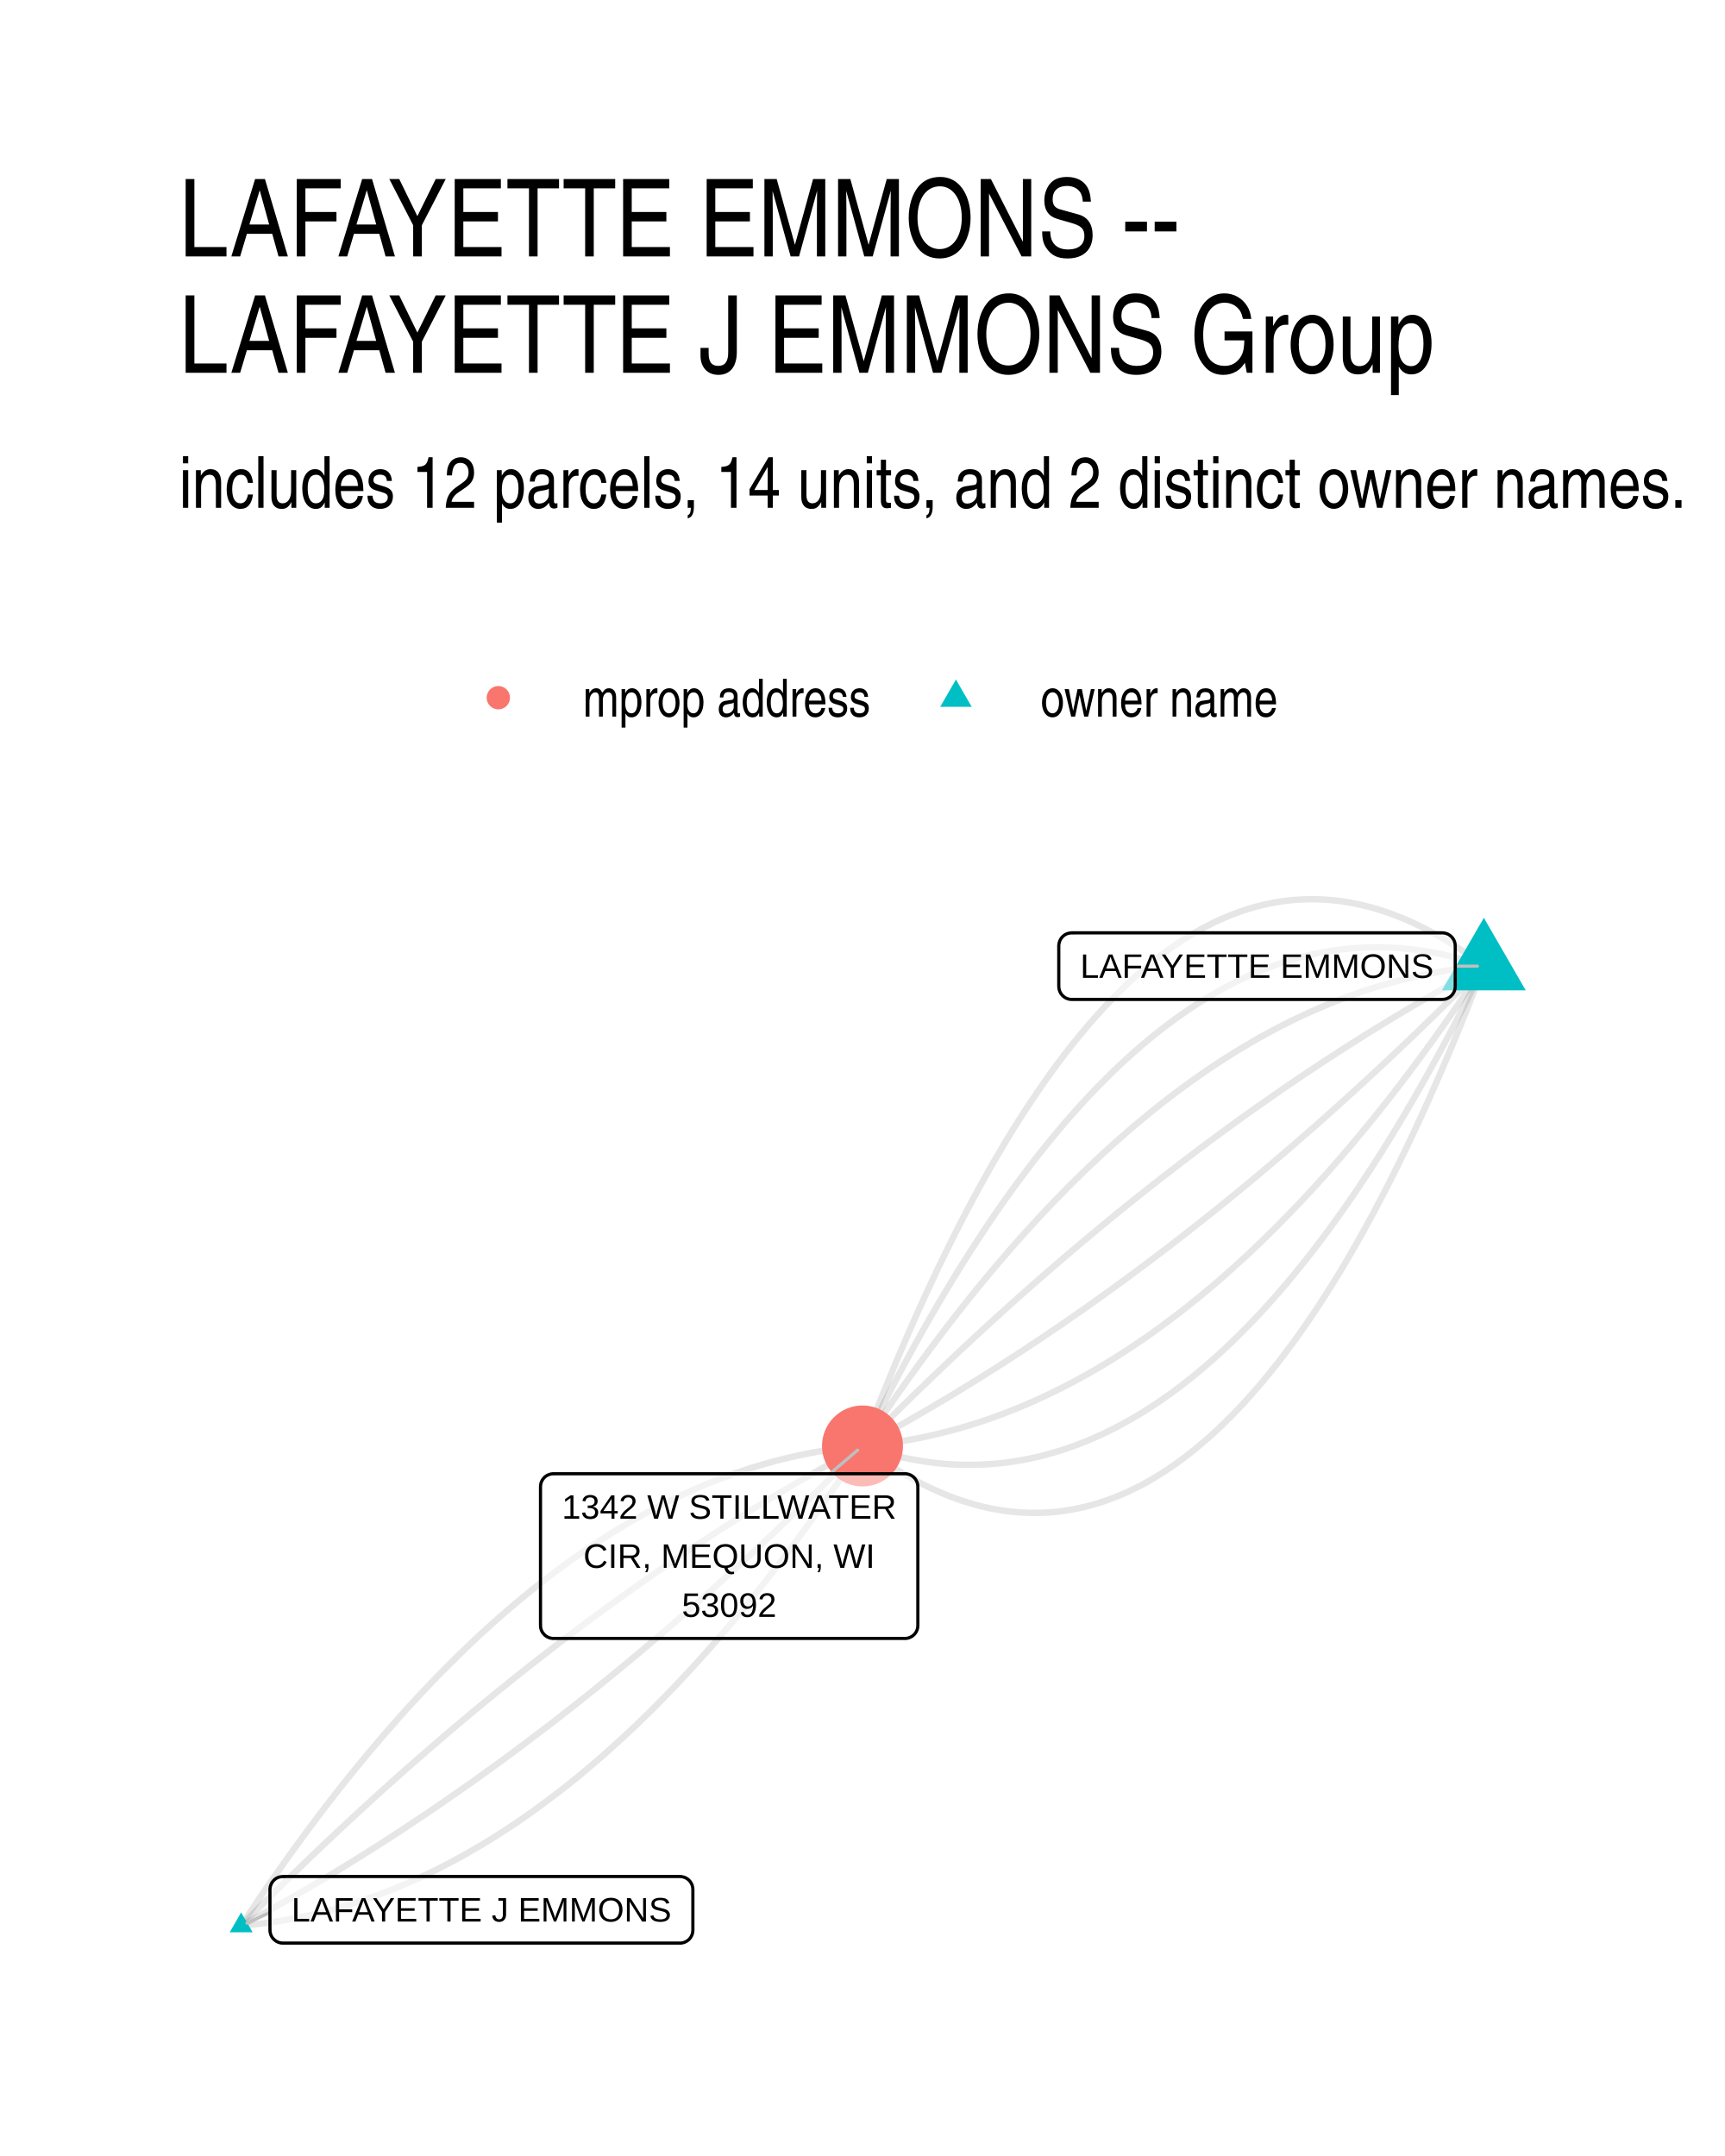
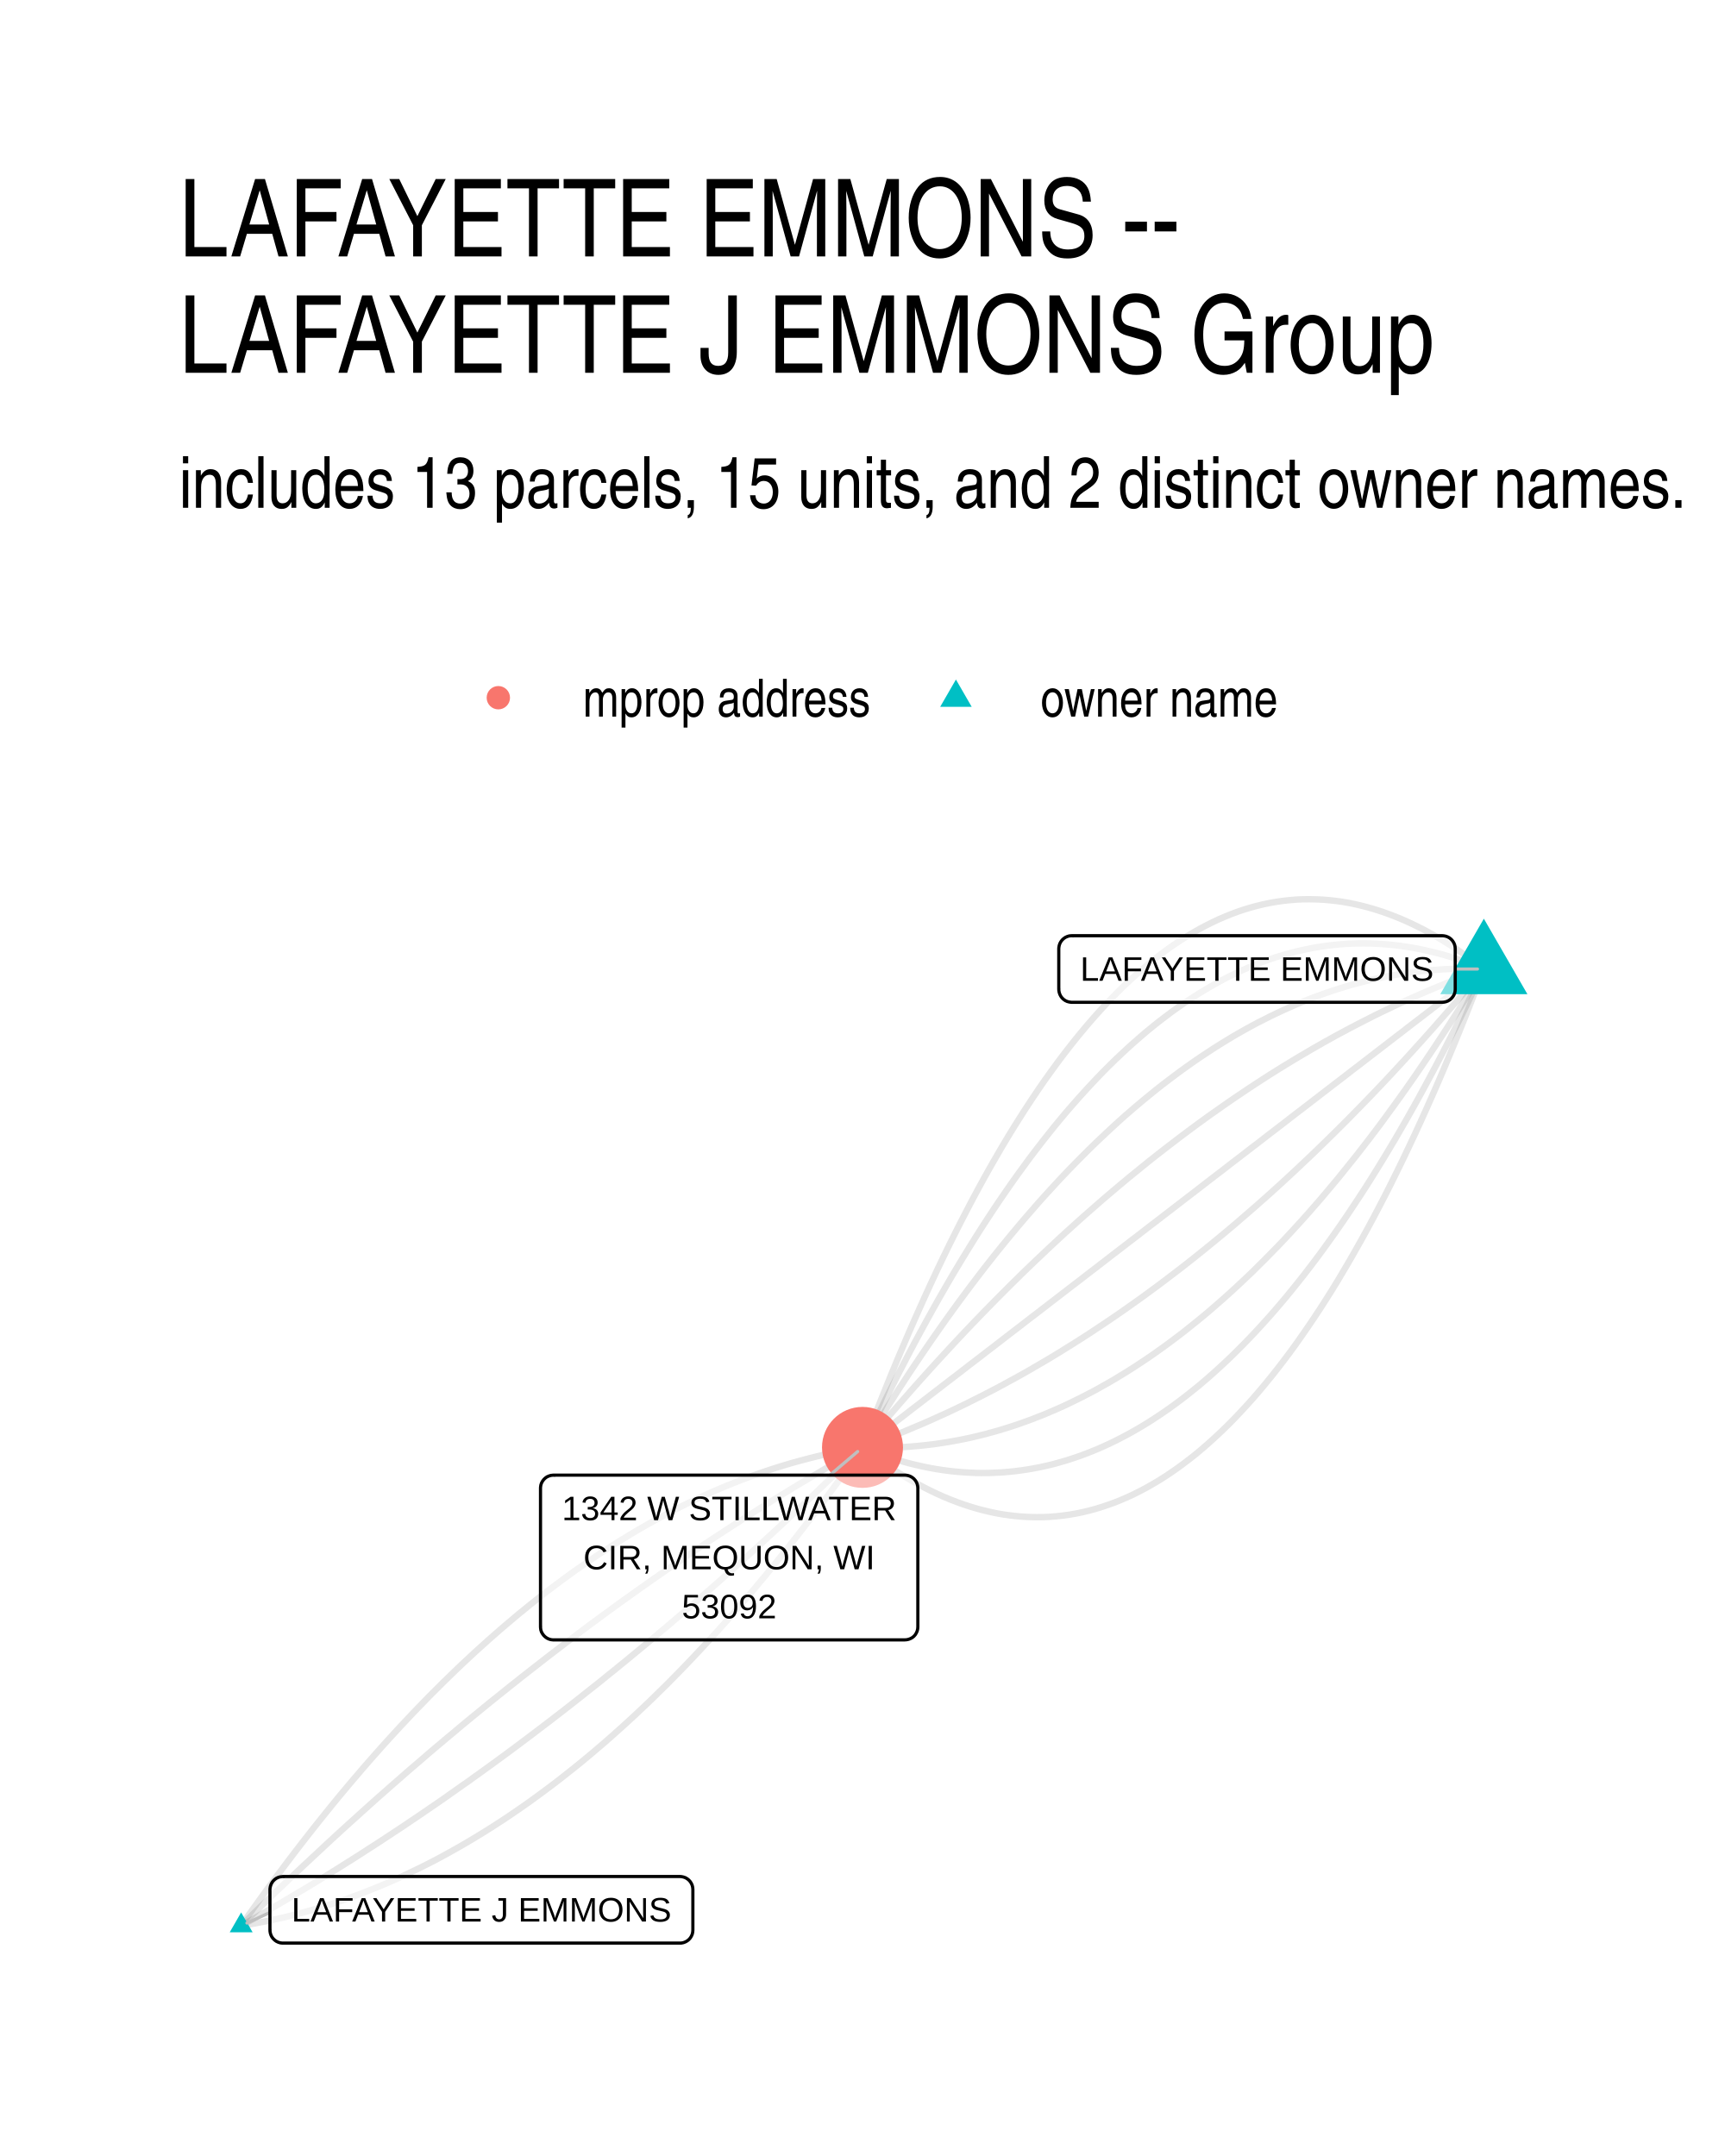
<svg xmlns="http://www.w3.org/2000/svg" width="384" height="480" viewBox="0 0 288 360">
  <g class="svglite">
    <defs>
      <style>.svglite line,.svglite polyline,.svglite polygon,.svglite path,.svglite circle{fill:none;stroke:#000000;stroke-linecap:round;stroke-linejoin:round;stroke-miterlimit:10.00}.svglite text{white-space:pre}.svglite g.glyphgroup path{fill:inherit;stroke:none}</style>
    </defs>
    <rect width="100%" height="100%" style="stroke-linecap:round;stroke-linejoin:round;stroke-miterlimit:10.00;stroke:none;fill:#FFFFFF" />
    <defs>
      <clipPath id="cpMC4wMHwyODguMDB8MC4wMHwzNjAuMDA=">
        <path d="M0 0h288v360H0z" />
      </clipPath>
    </defs>
    <g clip-path="url(#cpMC4wMHwyODguMDB8MC4wMHwzNjAuMDA=)">
      <path d="M0 0h288v360H0z" style="stroke-width:1.07;stroke:none;fill:#FFFFFF" />
    </g>
    <defs>
      <clipPath id="cpMjkuODl8MjU4LjExfDE0MS41OHwzMzAuMTE=">
        <path d="M29.89 141.58h228.22v188.53H29.89z" />
      </clipPath>
    </defs>
    <g clip-path="url(#cpMjkuODl8MjU4LjExfDE0MS41OHwzMzAuMTE=)">
-       <path d="m247.74 161.32-1.15-.85-1.14-.82-1.14-.79-1.13-.75-1.14-.72-1.13-.68-1.14-.65-1.12-.62-1.13-.58-1.13-.55-1.12-.52-1.12-.48-1.12-.44-1.12-.42-1.12-.38-1.11-.34-1.12-.31-1.11-.28-1.1-.24-1.11-.21-1.1-.18-1.11-.14-1.1-.1-1.1-.08-1.09-.04h-1.1l-1.09.03-1.09.06-1.09.09-1.09.13-1.08.17-1.08.2-1.09.23-1.08.27-1.07.3-1.08.33-1.07.37-1.07.4-1.07.44-1.07.47-1.06.5-1.07.54-1.06.57-1.06.6-1.06.64-1.05.68-1.06.7-1.05.75-1.05.77-1.04.81-1.05.84-1.04.88-1.05.91-1.04.95-1.03.98-1.04 1.01-1.04 1.05-1.03 1.08-1.03 1.11-1.03 1.15-1.02 1.18-1.03 1.22-1.02 1.25-1.02 1.28-1.02 1.32-1.02 1.36-1.01 1.38-1.01 1.42-1.01 1.46-1.01 1.49-1.01 1.52-1 1.55-1.01 1.59-1 1.63-1 1.66-.99 1.69-1 1.72-.99 1.76-.99 1.8-.99 1.82-.99 1.87-.99 1.89-.98 1.93-.98 1.97-.98 1.99-.98 2.03-.97 2.07-.98 2.1-.97 2.13-.97 2.17-.97 2.2-.96 2.24-.97 2.26-.96 2.31-.96 2.33-.96 2.38-.95 2.4-.96 2.44-.95 2.47m-103.74 80.1 1.09-.09 1.09-.11 1.09-.13 1.08-.14 1.09-.15 1.08-.17 1.09-.19 1.08-.19 1.08-.22 1.08-.22 1.08-.25 1.08-.25 1.08-.27 1.08-.29 1.08-.3 1.07-.31 1.08-.33 1.07-.35 1.08-.35 1.07-.38 1.07-.38 1.07-.4 1.07-.42 1.07-.43 1.07-.45 1.07-.46 1.07-.47 1.06-.49 1.07-.5 1.06-.52 1.07-.53 1.06-.55 1.06-.56 1.06-.58 1.06-.59 1.06-.61 1.06-.62 1.06-.63 1.06-.65 1.05-.66 1.06-.68 1.05-.69 1.06-.71 1.05-.72 1.05-.74 1.05-.75 1.05-.77 1.05-.78 1.05-.79 1.05-.81 1.05-.82 1.04-.84 1.05-.85 1.04-.87 1.05-.88 1.04-.9 1.04-.91 1.04-.93 1.04-.94 1.04-.95 1.04-.97 1.04-.98 1.04-1 1.03-1.01 1.04-1.03 1.03-1.04 1.04-1.06 1.03-1.07 1.03-1.09 1.03-1.1 1.03-1.11 1.03-1.13 1.03-1.14 1.03-1.16 1.02-1.18 1.03-1.18 1.03-1.21 1.02-1.21 1.02-1.23 1.03-1.25 1.02-1.26 1.02-1.27 1.02-1.29 1.02-1.31 1.02-1.31 1.02-1.34 1.01-1.34 1.02-1.37 1.01-1.37 1.02-1.39 1.01-1.41 1.01-1.42 1.02-1.43 1.01-1.45 1.01-1.47 1.01-1.48 1.01-1.49 1-1.51 1.01-1.52" style="stroke-width:1.07;stroke:#000000;stroke-opacity:0.10;stroke-linecap:butt" />
-       <path d="m40.26 321.54 1.06-.57 1.06-.58 1.07-.58 1.06-.58 1.06-.59 1.06-.6 1.06-.6 1.06-.61 1.06-.61 1.05-.61 1.06-.62 1.06-.63 1.06-.62 1.06-.64 1.06-.64 1.05-.64 1.06-.65 1.06-.66 1.05-.65 1.06-.67 1.06-.67 1.05-.67 1.06-.68 1.05-.68 1.06-.69 1.05-.69 1.06-.7 1.05-.7 1.05-.71 1.06-.71 1.05-.72 1.05-.72 1.05-.73 1.06-.73 1.05-.73 1.05-.75 1.05-.74 1.05-.75 1.05-.76 1.06-.76 1.05-.76 1.05-.77 1.05-.78 1.05-.78 1.04-.78 1.05-.79 1.05-.8 1.05-.8 1.05-.8 1.05-.81 1.04-.82 1.05-.81 1.05-.83 1.05-.83 1.04-.83 1.05-.84 1.04-.84 1.05-.85 1.04-.85 1.05-.86 1.04-.86 1.05-.87 1.04-.87 1.05-.88 1.04-.88 1.04-.89 1.05-.89 1.04-.89 1.04-.91 1.05-.9 1.04-.91 1.04-.92 1.04-.92 1.04-.92 1.04-.94 1.04-.93 1.04-.94 1.04-.95 1.04-.95 1.04-.95 1.04-.96 1.04-.96 1.04-.97 1.04-.98 1.04-.98 1.03-.98 1.04-.99 1.04-.99 1.04-1 1.03-1 1.04-1.01 1.04-1.01 1.03-1.02 1.04-1.02 1.03-1.03 1.04-1.03 1.03-1.04 1.04-1.04 1.03-1.05m103.74-80.12-1.12-.38-1.11-.35-1.12-.33-1.11-.31-1.11-.28-1.11-.26-1.11-.23-1.1-.21-1.11-.19-1.1-.16-1.1-.13-1.1-.11-1.1-.09-1.1-.07-1.1-.04-1.09-.01-1.1.01-1.09.03-1.09.06-1.09.08-1.09.11-1.09.13-1.08.15-1.08.18-1.09.2-1.08.23-1.08.25-1.08.28-1.07.3-1.08.32-1.07.35-1.08.37-1.07.4-1.07.42-1.07.45-1.07.47-1.06.49-1.07.52-1.06.54-1.06.57-1.06.59-1.06.62-1.06.64-1.05.66-1.06.69-1.05.71-1.05.74-1.05.76-1.05.78-1.05.81-1.05.84-1.04.85-1.05.89-1.04.9-1.04.93-1.04.96-1.04.98-1.03 1-1.04 1.03-1.03 1.05-1.04 1.07-1.03 1.1-1.03 1.13-1.03 1.15-1.02 1.17-1.03 1.2-1.02 1.22-1.03 1.25-1.02 1.27-1.02 1.29-1.01 1.32-1.02 1.34-1.02 1.37-1.01 1.39-1.02 1.42-1.01 1.43-1.01 1.47-1.01 1.49-1 1.51-1.01 1.54-1 1.56-1.01 1.58-1 1.61-1 1.64-1 1.65-1 1.69-.99 1.7-1 1.73-.99 1.76-.99 1.78-.99 1.8-.99 1.83-.99 1.85-.99 1.88-.98 1.9-.99 1.92-.98 1.95-.98 1.97-.98 2" style="stroke-width:1.07;stroke:#000000;stroke-opacity:0.10;stroke-linecap:butt" />
-       <path d="m247.74 161.32-1.09.1-1.09.11-1.09.12-1.08.14-1.09.16-1.08.17-1.09.18-1.08.2-1.08.21-1.08.23-1.08.24-1.08.26-1.08.27-1.08.29-1.08.3-1.07.31-1.08.33-1.07.34-1.08.36-1.07.37-1.07.39-1.07.4-1.07.42-1.07.43-1.07.45-1.07.46-1.07.47-1.06.49-1.07.5-1.06.52-1.07.54-1.06.54-1.06.56-1.06.58-1.06.59-1.06.61-1.06.62-1.06.63-1.06.65-1.05.67-1.06.67-1.05.7-1.06.7-1.05.73-1.05.73-1.05.75-1.05.77-1.05.78-1.05.79-1.05.81-1.05.83-1.04.84-1.05.85-1.04.87-1.05.88-1.04.9-1.04.91-1.04.92-1.04.94-1.04.96-1.04.97-1.04.98-1.04 1-1.03 1.01-1.04 1.03-1.03 1.04-1.03 1.06-1.04 1.07-1.03 1.08-1.03 1.1-1.03 1.12-1.03 1.13-1.03 1.14-1.03 1.16-1.02 1.17-1.03 1.19-1.02 1.2-1.03 1.22-1.02 1.23-1.03 1.25-1.02 1.26-1.02 1.27-1.02 1.29-1.02 1.31-1.02 1.31-1.01 1.34-1.02 1.35-1.02 1.36-1.01 1.37-1.02 1.4-1.01 1.4-1.01 1.42-1.02 1.44-1.01 1.45-1.01 1.46-1.01 1.48-1 1.49-1.01 1.51-1.01 1.52" style="stroke-width:1.07;stroke:#000000;stroke-opacity:0.10;stroke-linecap:butt" />
-       <path d="m247.74 161.32-1.06.57-1.06.58-1.07.58-1.06.59-1.06.59-1.06.59-1.06.61-1.06.6-1.06.61-1.05.62-1.06.62-1.06.62-1.06.63-1.06.64-1.06.64-1.05.64-1.06.65-1.06.65-1.05.66-1.06.67-1.06.67-1.05.67-1.06.68-1.05.68-1.06.69-1.05.69-1.05.7-1.06.7-1.05.71-1.06.71-1.05.72-1.05.72-1.05.73-1.06.73-1.05.74-1.05.74-1.05.74-1.05.75-1.05.76-1.05.76-1.06.77-1.05.77-1.05.77-1.04.78-1.05.79-1.05.79-1.05.79-1.05.8-1.05.81-1.05.81-1.04.81-1.05.82-1.05.82-1.04.83-1.05.83-1.05.84-1.04.85-1.05.84-1.04.86-1.05.86-1.04.86-1.05.87-1.04.87-1.05.87-1.04.89-1.04.88-1.05.9-1.04.89-1.04.9-1.04.91-1.05.91-1.04.92-1.04.92-1.04.92-1.04.93-1.04.94-1.04.94-1.04.94-1.04.95-1.04.96-1.04.96-1.04.96-1.04.97-1.04.98-1.04.98-1.03.98-1.04.99-1.04.99-1.03 1-1.04 1-1.04 1.01-1.03 1.01-1.04 1.02-1.04 1.03-1.03 1.02-1.04 1.04-1.03 1.03-1.04 1.04-1.03 1.05m103.74-80.12-1.04 1.05-1.03 1.04-1.04 1.04-1.03 1.03-1.04 1.03-1.03 1.02-1.04 1.02-1.03 1.01-1.04 1.01-1.04 1-1.03 1-1.04.99-1.04.99-1.04.99-1.03.98-1.04.97-1.04.97-1.04.96-1.04.96-1.04.96-1.04.95-1.04.94-1.04.94-1.04.94-1.04.93-1.04.93-1.04.92-1.04.91-1.05.91-1.04.91-1.04.9-1.04.9-1.05.89-1.04.89-1.04.88-1.05.88-1.04.87-1.05.87-1.04.86-1.05.86-1.04.85-1.05.85-1.04.84-1.05.84-1.05.83-1.04.83-1.05.82-1.05.82-1.05.82-1.04.81-1.05.8-1.05.8-1.05.8-1.05.79-1.05.78-1.05.78-1.05.78-1.05.77-1.05.76-1.05.76-1.05.76-1.05.75-1.05.75-1.05.74-1.05.73-1.06.74-1.05.72-1.05.73-1.06.71-1.05.71-1.05.71-1.06.7-1.05.7-1.06.7-1.05.68-1.06.69-1.05.67-1.06.68-1.05.67-1.06.66-1.05.66-1.06.65-1.06.65-1.06.65-1.05.64-1.06.63-1.06.63-1.06.63-1.06.62-1.06.61-1.06.61-1.05.61-1.06.6-1.06.59-1.07.6-1.06.58-1.06.58-1.06.58-1.06.57" style="stroke-width:1.07;stroke:#000000;stroke-opacity:0.10;stroke-linecap:butt" />
-       <path d="m247.74 161.32-1.01 1.52-1.01 1.51-1 1.49-1.01 1.48-1.01 1.47-1.02 1.45-1.01 1.43-1.01 1.42-1.01 1.41-1.02 1.39-1.01 1.38-1.02 1.36-1.02 1.35-1.01 1.33-1.02 1.32-1.02 1.3-1.02 1.29-1.02 1.28-1.03 1.26-1.02 1.24-1.02 1.23-1.03 1.22-1.02 1.2-1.03 1.19-1.02 1.17-1.03 1.16-1.03 1.14-1.03 1.13-1.03 1.12-1.03 1.1-1.03 1.08-1.04 1.08-1.03 1.05-1.03 1.04-1.04 1.03-1.04 1.02-1.03.99-1.04.99-1.04.97-1.04.95-1.04.94-1.04.93-1.04.91-1.05.9-1.04.88-1.04.86-1.05.86-1.05.84-1.04.82-1.05.81-1.05.79-1.05.78-1.05.77-1.05.75-1.05.74-1.05.72-1.06.71-1.05.69-1.06.68-1.05.66-1.06.65-1.06.64-1.06.62-1.06.6-1.06.59-1.06.58-1.06.56-1.06.55-1.07.53-1.06.52-1.07.5-1.06.49-1.07.48-1.07.46-1.07.44-1.07.43-1.07.42-1.07.4-1.07.39-1.07.37-1.08.36-1.07.34-1.08.33-1.07.32-1.08.3-1.08.28-1.08.27-1.08.26-1.08.24-1.08.23-1.08.21-1.09.2-1.08.19-1.08.16-1.09.16-1.09.14-1.08.12-1.09.12-1.09.09" style="stroke-width:1.07;stroke:#000000;stroke-opacity:0.10;stroke-linecap:butt" />
-       <path d="m247.74 161.32-.98 2-.98 1.97-.98 1.95-.99 1.93-.98 1.9-.99 1.87-.99 1.85-.99 1.83-.99 1.81-.99 1.78-.99 1.75-1 1.73-.99 1.71-1 1.68-1 1.66-1 1.63-1 1.61-1.01 1.59-1 1.56-1.01 1.53-1.01 1.52-1 1.48-1.01 1.47-1.02 1.44-1.01 1.41-1.01 1.4-1.02 1.36-1.02 1.35-1.01 1.31-1.02 1.3-1.03 1.27-1.02 1.24-1.02 1.23-1.03 1.19-1.03 1.18-1.02 1.14-1.03 1.13-1.03 1.1-1.04 1.07-1.03 1.06-1.04 1.02-1.03 1.01-1.04.98-1.04.95-1.04.93-1.04.91-1.05.88-1.04.86-1.05.83-1.05.81-1.05.79-1.05.76-1.05.73-1.05.72-1.06.68-1.05.67-1.06.64-1.06.61-1.06.59-1.06.57-1.07.54-1.06.52-1.07.49-1.06.47-1.07.45-1.07.42-1.07.4-1.08.37-1.07.35-1.08.32-1.07.3-1.08.28-1.08.25-1.08.23-1.09.2-1.08.18-1.09.16-1.08.13-1.09.1-1.09.08-1.09.06-1.09.03-1.1.01-1.09-.01-1.1-.04-1.1-.06-1.1-.09-1.1-.11-1.1-.14-1.1-.16-1.11-.19-1.11-.21-1.1-.23-1.11-.26-1.11-.28-1.12-.3-1.11-.33-1.11-.36-1.12-.38" style="stroke-width:1.07;stroke:#000000;stroke-opacity:0.10;stroke-linecap:butt" />
-       <path d="m40.26 321.54 1.04-1.04 1.03-1.05 1.04-1.03 1.03-1.04 1.04-1.02 1.03-1.03 1.04-1.01 1.03-1.02 1.04-1 1.04-1.01 1.03-1 1.04-.99 1.04-.99 1.04-.98 1.03-.98 1.04-.97 1.04-.97 1.04-.97 1.04-.96 1.04-.95 1.04-.95 1.04-.95 1.04-.94 1.04-.93 1.04-.93 1.04-.93 1.04-.92 1.04-.91 1.05-.91 1.04-.91 1.04-.9 1.04-.9 1.05-.89 1.04-.89 1.04-.88 1.05-.87 1.04-.88 1.05-.86 1.04-.87 1.05-.85 1.04-.86 1.05-.84 1.04-.85 1.05-.84 1.05-.83 1.04-.83 1.05-.82 1.05-.82 1.05-.81 1.04-.81 1.05-.81 1.05-.8 1.05-.79 1.05-.79 1.05-.79 1.05-.78 1.05-.77 1.05-.77 1.05-.77 1.05-.76 1.05-.75 1.05-.75 1.05-.75 1.05-.74 1.06-.74 1.05-.73 1.05-.73 1.05-.72 1.06-.71 1.05-.72 1.05-.7 1.06-.71 1.05-.69 1.06-.7 1.05-.68 1.06-.69 1.05-.68 1.06-.67 1.05-.67 1.06-.66 1.06-.66 1.05-.65 1.06-.65 1.06-.65 1.05-.64 1.06-.63 1.06-.63 1.06-.63 1.06-.62 1.06-.61 1.06-.61 1.06-.61 1.06-.6 1.06-.59 1.06-.59 1.06-.59 1.06-.58 1.06-.58 1.06-.57" style="stroke-width:1.07;stroke:#000000;stroke-opacity:0.10;stroke-linecap:butt" />
-       <path d="m247.74 161.32-.95 2.47-.96 2.44-.95 2.41-.96 2.37-.96 2.34-.96 2.3-.97 2.27-.96 2.23-.97 2.2-.97 2.17-.97 2.13-.98 2.1-.97 2.07-.98 2.03-.98 2-.98 1.96-.99 1.93-.98 1.9-.99 1.86-.99 1.83-.99 1.79-.99 1.76-1 1.73-.99 1.69-1 1.66-1 1.62-1.01 1.59-1 1.56-1.01 1.52-1.01 1.49-1.01 1.45-1.01 1.42-1.02 1.39-1.01 1.35-1.02 1.32-1.02 1.28-1.02 1.25-1.03 1.22-1.03 1.18-1.02 1.15-1.03 1.12-1.04 1.08-1.03 1.04-1.04 1.02-1.03.98-1.04.94-1.05.91-1.04.88-1.05.84-1.04.81-1.05.78-1.06.74-1.05.71-1.06.67-1.05.64-1.06.61-1.06.57-1.07.53-1.06.51-1.07.47-1.07.43-1.07.41-1.07.36-1.08.34-1.08.3-1.08.26-1.08.24-1.08.19-1.08.17-1.09.13-1.09.1-1.09.06-1.09.03-1.1-.01-1.09-.04-1.1-.07-1.1-.11-1.11-.14-1.1-.18-1.11-.2-1.11-.25-1.11-.27-1.11-.32-1.11-.34-1.12-.38-1.12-.41-1.12-.45-1.12-.48-1.12-.51-1.13-.55-1.13-.59-1.13-.61-1.13-.65-1.13-.69-1.14-.72-1.13-.75-1.14-.78-1.15-.82-1.14-.86" style="stroke-width:1.07;stroke:#000000;stroke-opacity:0.10;stroke-linecap:butt" />
-       <path d="m40.26 321.54 1.01-1.52 1.01-1.51 1-1.49 1.01-1.48 1.01-1.46 1.02-1.45 1.01-1.44 1.01-1.42 1.01-1.4 1.02-1.39 1.01-1.38 1.02-1.36 1.02-1.35 1.01-1.33 1.02-1.32 1.02-1.3 1.02-1.29 1.02-1.28 1.03-1.26 1.02-1.24 1.02-1.23 1.03-1.22 1.02-1.2 1.03-1.19 1.03-1.17 1.02-1.16 1.03-1.15 1.03-1.12 1.03-1.12 1.03-1.1 1.03-1.08 1.04-1.08 1.03-1.05 1.04-1.04 1.03-1.03 1.04-1.01 1.03-1 1.04-.99 1.04-.97 1.04-.95 1.04-.94 1.04-.93 1.04-.91 1.05-.89 1.04-.88 1.04-.87 1.05-.85 1.05-.84 1.04-.83 1.05-.81 1.05-.79 1.05-.78 1.05-.77 1.05-.75 1.05-.73 1.06-.72 1.05-.71 1.05-.69 1.06-.68 1.06-.67 1.05-.65 1.06-.63 1.06-.62 1.06-.61 1.06-.59 1.06-.57 1.06-.56 1.07-.55 1.06-.53 1.06-.52 1.07-.51 1.07-.48 1.06-.48 1.07-.46 1.07-.44 1.07-.44 1.07-.41 1.07-.4 1.07-.39 1.08-.37 1.07-.36 1.07-.34 1.08-.33 1.08-.32 1.07-.3 1.08-.28 1.08-.27 1.08-.26 1.08-.24 1.08-.23 1.08-.21 1.09-.2 1.08-.18 1.08-.17 1.09-.16 1.09-.14 1.08-.12 1.09-.11 1.09-.1" style="stroke-width:1.07;stroke:#000000;stroke-opacity:0.10;stroke-linecap:butt" />
-       <path d="m247.74 153.25 6.99 12.11h-13.99zM40.26 319.33l1.92 3.32h-3.83z" style="stroke-width:0.71;stroke:none;fill:#00BFC4" />
-       <circle cx="144" cy="241.44" r="6.76" style="stroke-width:0.71;stroke:none;fill:#F8766D" />
-       <path d="M242.96 161.32h3.71M45.07 319.34l-3.84 1.76m97.33-75.02 4.63-3.95" style="stroke-width:0.53;stroke:#BFBFBF" />
-       <path d="M178.93 166.88h61.87-.09l.35-.02.34-.06.32-.13.3-.17.27-.22.23-.26.19-.3.14-.32.08-.33.03-.35h0v-6.8h0l-.03-.34-.08-.34-.14-.32-.19-.29-.23-.26-.27-.22-.3-.18-.32-.12-.34-.07-.26-.02h-61.87l.26.02-.34-.01-.35.04-.33.09-.32.15-.28.2-.25.24-.21.28-.16.31-.11.33-.06.34-.01.17v6.8l.01-.17v.34l.06.35.11.33.16.3.21.28.25.24.28.2.32.15.33.1.35.04z" style="stroke-width:0.53;fill:#FFFFFF;fill-opacity:0.50" />
-       <text x="209.86" y="163.28" lengthAdjust="spacingAndGlyphs" style="font-size:5.69px;font-family:&quot;Liberation Sans&quot;" text-anchor="middle" textLength="58.98">LAFAYETTE EMMONS</text>
-       <path d="M47.23 324.45h66.29-.09l.35-.01.34-.07.33-.13.3-.17.27-.22.23-.26.18-.29.14-.32.08-.34.03-.35h0v-6.8h0l-.03-.34-.08-.34-.14-.32-.18-.29-.23-.26-.27-.22-.3-.18-.33-.12-.34-.07-.26-.02H47.23l.26.02-.34-.01-.35.04-.33.09-.32.15-.28.2-.25.24-.21.28-.16.31-.11.33-.06.34-.01.17v6.8l.01-.17v.35l.06.34.11.33.16.31.21.27.25.24.28.2.32.15.33.1.35.04z" style="stroke-width:0.53;fill:#FFFFFF;fill-opacity:0.50" />
+       <path d="m247.74 161.8-1.15-.88-1.14-.84-1.14-.81-1.14-.78-1.14-.74-1.13-.7-1.14-.68-1.13-.63-1.13-.61-1.12-.56-1.13-.54-1.12-.5-1.12-.46-1.12-.43-1.12-.4-1.11-.36-1.12-.33-1.11-.29-1.11-.26-1.1-.23-1.11-.19-1.1-.15-1.1-.12-1.1-.09-1.1-.05-1.1-.02-1.09.01-1.09.05-1.09.09-1.09.12-1.08.15-1.09.19-1.08.22-1.08.26-1.08.29-1.07.32-1.08.36-1.07.4-1.07.43-1.07.46-1.06.5-1.06.53-1.07.57-1.06.6-1.05.63-1.06.67-1.05.7-1.06.74-1.05.78-1.04.8-1.05.84-1.04.88-1.04.91-1.04.94-1.04.98-1.04 1.02-1.03 1.04-1.03 1.08-1.03 1.12-1.03 1.15-1.03 1.19-1.02 1.22-1.02 1.25-1.02 1.29-1.02 1.32-1.02 1.36-1.01 1.39-1.02 1.43-1.01 1.46-1 1.49-1.01 1.53-1 1.56-1.01 1.6-1 1.63-1 1.67-.99 1.7-1 1.74-.99 1.76-.99 1.81-.99 1.84-.98 1.87-.99 1.91-.98 1.94-.98 1.97-.98 2.01-.98 2.05-.97 2.08-.97 2.11-.97 2.15-.97 2.18-.97 2.22-.96 2.25-.97 2.29-.96 2.32-.95 2.35-.96 2.39-.96 2.42-.95 2.46-.95 2.49M40.26 321.54l1.09-.17 1.08-.19 1.08-.2 1.08-.21 1.09-.23 1.08-.24 1.08-.25 1.08-.27 1.07-.28 1.08-.29 1.08-.3 1.07-.32 1.08-.33 1.07-.34 1.08-.35 1.07-.37 1.07-.38 1.08-.4 1.07-.41 1.07-.42 1.07-.43 1.06-.44 1.07-.46 1.07-.47 1.07-.49 1.06-.5 1.07-.51 1.06-.52 1.06-.53 1.07-.55 1.06-.56 1.06-.58 1.06-.59 1.06-.6 1.06-.61 1.06-.63 1.06-.64 1.05-.65 1.06-.66 1.05-.68 1.06-.69 1.05-.7 1.05-.72 1.06-.73 1.05-.74 1.05-.76 1.05-.77 1.05-.78 1.05-.79 1.05-.81 1.04-.82 1.05-.83 1.04-.84 1.05-.86 1.04-.87 1.05-.89 1.04-.89 1.04-.91 1.04-.93 1.04-.93 1.04-.95 1.04-.96 1.04-.98 1.04-.98 1.03-1 1.04-1.02 1.04-1.02 1.03-1.04 1.03-1.05 1.04-1.07 1.03-1.08 1.03-1.09 1.03-1.1 1.03-1.12 1.03-1.12 1.03-1.15 1.03-1.15 1.02-1.17 1.03-1.18 1.03-1.19 1.02-1.21 1.02-1.22 1.03-1.23 1.02-1.25 1.02-1.25 1.02-1.28 1.02-1.28 1.02-1.3 1.02-1.31 1.02-1.32 1.02-1.33 1.01-1.35 1.02-1.36 1.02-1.38 1.01-1.38 1.01-1.4 1.02-1.42 1.01-1.42 1.01-1.44" style="stroke-width:1.07;stroke:#000000;stroke-opacity:0.10;stroke-linecap:butt" />
+       <path d="m40.26 321.54 1.06-.59 1.06-.6 1.06-.61 1.06-.61 1.06-.61 1.06-.62 1.06-.62 1.05-.63 1.06-.63 1.06-.63 1.06-.64 1.06-.64 1.05-.65 1.06-.65 1.06-.66 1.05-.66 1.06-.67 1.05-.66 1.06-.68 1.05-.68 1.06-.68 1.05-.68 1.06-.7 1.05-.69 1.06-.7 1.05-.7 1.05-.71 1.06-.71 1.05-.72 1.05-.72 1.06-.72 1.05-.73 1.05-.74 1.05-.74 1.05-.74 1.06-.74 1.05-.76 1.05-.75 1.05-.76 1.05-.76 1.05-.77 1.05-.77 1.05-.78 1.05-.78 1.05-.79 1.05-.79 1.04-.79 1.05-.8 1.05-.8 1.05-.81 1.05-.81 1.04-.81 1.05-.82 1.05-.83 1.04-.83 1.05-.83 1.05-.83 1.04-.85 1.05-.84 1.04-.85 1.05-.85 1.04-.86 1.05-.87 1.04-.86 1.05-.87 1.04-.88 1.04-.88 1.05-.88 1.04-.89 1.04-.89 1.05-.9 1.04-.9 1.04-.91 1.04-.91 1.04-.91 1.05-.92 1.04-.92 1.04-.93 1.04-.93 1.04-.94 1.04-.94 1.04-.94 1.04-.95 1.04-.95 1.04-.96 1.04-.96 1.04-.97 1.03-.97 1.04-.97 1.04-.98 1.04-.98 1.04-.99 1.03-.99 1.04-1 1.04-1 1.03-1 1.04-1.01 1.03-1.01 1.04-1.02m103.74-79.88-1.12-.46-1.12-.43-1.12-.4-1.12-.38-1.11-.36-1.11-.33-1.12-.3-1.11-.27-1.1-.25-1.11-.23-1.11-.2-1.1-.17-1.1-.15-1.11-.12-1.1-.09-1.09-.07-1.1-.05-1.1-.02-1.09.01-1.09.03-1.09.06-1.09.09-1.09.11-1.09.13-1.08.17-1.09.18-1.08.22-1.08.24-1.08.26-1.08.29-1.07.32-1.08.34-1.07.37-1.07.4-1.07.42-1.07.44-1.07.47-1.06.5-1.07.52-1.06.55-1.06.58-1.06.6-1.06.63-1.06.65-1.05.68-1.06.7-1.05.73-1.05.75-1.05.79-1.05.8-1.04.83-1.05.86-1.04.89-1.04.91-1.04.93-1.04.97-1.04.98-1.04 1.02-1.03 1.03-1.03 1.07-1.03 1.09-1.03 1.12-1.03 1.14-1.03 1.17-1.03 1.19-1.02 1.22-1.02 1.24-1.02 1.28-1.02 1.29-1.02 1.33-1.02 1.34-1.01 1.38-1.02 1.4-1.01 1.42-1.01 1.46-1.01 1.47-1.01 1.51-1 1.52-1.01 1.56-1 1.58-1 1.61-1 1.63-1 1.66-1 1.68-.99 1.71-1 1.73-.99 1.77-.99 1.78-.99 1.82-.99 1.83-.99 1.87-.98 1.89-.99 1.91-.98 1.95-.98 1.96-.98 2-.98 2.01-.97 2.05-.98 2.07" style="stroke-width:1.07;stroke:#000000;stroke-opacity:0.10;stroke-linecap:butt" />
+       <path d="m247.74 161.8-1.1-.04-1.09-.02h-1.1l-1.09.02-1.09.03-1.1.05-1.09.07-1.09.09-1.08.1-1.09.12-1.09.13-1.08.16-1.09.17-1.08.19-1.08.2-1.09.22-1.08.24-1.08.26-1.07.27-1.08.29-1.08.31-1.07.33-1.08.34-1.07.36-1.07.38-1.08.39-1.07.41-1.07.43-1.07.45-1.06.46-1.07.48-1.07.5-1.06.51-1.06.54-1.07.54-1.06.57-1.06.58-1.06.6-1.06.62-1.06.64-1.05.65-1.06.67-1.05.69-1.06.7-1.05.72-1.05.74-1.05.75-1.05.78-1.05.79-1.05.8-1.05.83-1.04.84-1.05.86-1.04.87-1.04.89-1.05.91-1.04.93-1.04.95-1.03.96-1.04.98-1.04.99-1.04 1.02-1.03 1.03-1.03 1.04-1.04 1.07-1.03 1.08-1.03 1.1-1.03 1.12-1.03 1.13-1.03 1.15-1.02 1.17-1.03 1.18-1.03 1.21-1.02 1.22-1.02 1.23-1.03 1.26-1.02 1.27-1.02 1.29-1.02 1.3-1.01 1.32-1.02 1.34-1.02 1.36-1.01 1.37-1.02 1.4-1.01 1.4-1.01 1.43-1.01 1.44-1.01 1.46-1.01 1.48-1.01 1.5-1.01 1.51-1 1.53-1.01 1.54-1 1.57-1.01 1.58-1 1.59-1 1.62-1 1.63-1 1.65" style="stroke-width:1.07;stroke:#000000;stroke-opacity:0.10;stroke-linecap:butt" />
+       <path d="m247.74 161.8-1.07.38-1.08.4-1.07.4-1.07.41-1.07.42-1.07.43-1.07.44-1.06.44-1.07.46-1.07.46-1.07.47-1.06.48-1.07.49-1.07.5-1.06.51-1.07.51-1.06.52-1.06.54-1.07.54-1.06.55-1.06.55-1.06.57-1.07.57-1.06.59-1.06.59-1.06.6-1.06.61-1.05.62-1.06.62-1.06.64-1.06.64-1.05.65-1.06.66-1.06.67-1.05.68-1.06.69-1.05.69-1.05.71-1.06.71-1.05.72-1.05.73-1.05.74-1.06.74-1.05.76-1.05.76-1.05.78-1.05.78-1.05.79-1.04.8-1.05.8-1.05.82-1.05.82-1.04.83-1.05.85-1.04.85-1.05.85-1.04.87-1.05.88-1.04.88-1.04.89-1.05.91-1.04.91-1.04.91-1.04.93-1.04.94-1.04.94-1.04.95-1.04.97-1.04.97-1.03.98-1.04.98-1.04 1-1.04 1-1.03 1.02-1.04 1.02-1.03 1.03-1.04 1.04-1.03 1.05-1.03 1.05-1.04 1.07-1.03 1.07-1.03 1.08-1.03 1.09-1.03 1.1-1.03 1.11-1.03 1.12-1.03 1.12-1.03 1.13-1.03 1.15-1.03 1.15-1.03 1.16-1.02 1.16-1.03 1.18-1.03 1.19-1.02 1.19-1.03 1.2-1.02 1.21-1.03 1.22-1.02 1.23" style="stroke-width:1.07;stroke:#000000;stroke-opacity:0.10;stroke-linecap:butt" />
+       <path d="m247.74 161.8-1.05.81-1.05.8-1.05.81-1.04.81-1.05.8-1.05.81-1.05.81-1.04.8-1.05.81-1.05.81-1.05.8-1.05.81-1.04.81-1.05.8-1.05.81-1.05.81-1.05.81-1.04.8-1.05.81-1.05.81-1.05.8-1.04.81-1.05.81-1.05.8-1.05.81-1.05.81-1.04.8-1.05.81-1.05.81-1.05.8-1.05.81-1.04.81-1.05.81-1.05.8-1.05.81-1.04.81-1.05.8-1.05.81-1.05.81-1.05.8-1.04.81-1.05.81-1.05.8-1.05.81-1.05.81-1.04.81-1.05.8-1.05.81-1.05.81-1.04.8-1.05.81-1.05.81-1.05.8-1.05.81-1.04.81-1.05.8-1.05.81-1.05.81-1.05.8-1.04.81-1.05.81-1.05.81-1.05.8-1.04.81-1.05.81-1.05.8-1.05.81-1.05.81-1.04.8-1.05.81-1.05.81-1.05.8-1.05.81-1.04.81-1.05.8-1.05.81-1.05.81-1.04.81-1.05.8-1.05.81-1.05.81-1.05.8-1.04.81-1.05.81-1.05.8-1.05.81-1.05.81-1.04.8-1.05.81-1.05.81-1.05.8-1.04.81-1.05.81-1.05.81-1.05.8-1.05.81-1.04.81-1.05.8-1.05.81" style="stroke-width:1.07;stroke:#000000;stroke-opacity:0.10;stroke-linecap:butt" />
+       <path d="m247.74 161.8-1.03 1.23-1.02 1.22-1.02 1.21-1.03 1.2-1.02 1.19-1.03 1.19-1.03 1.17-1.02 1.17-1.03 1.16-1.03 1.15-1.03 1.14-1.03 1.14-1.03 1.12-1.03 1.12-1.03 1.11-1.03 1.1-1.03 1.09-1.03 1.08-1.03 1.07-1.04 1.07-1.03 1.05-1.03 1.05-1.04 1.04-1.03 1.03-1.04 1.02-1.04 1.02-1.03 1-1.04 1-1.04.98-1.03.98-1.04.97-1.04.96-1.04.96-1.04.94-1.04.94-1.04.92-1.04.92-1.05.91-1.04.9-1.04.9-1.04.88-1.05.88-1.04.86-1.05.86-1.04.85-1.05.84-1.05.84-1.04.82-1.05.82-1.05.8-1.05.8-1.04.79-1.05.78-1.05.77-1.05.77-1.05.75-1.06.75-1.05.74-1.05.73-1.05.72-1.06.71-1.05.7-1.05.7-1.06.69-1.05.67-1.06.67-1.06.66-1.05.66-1.06.64-1.06.64-1.06.62-1.06.62-1.05.61-1.06.6-1.06.59-1.07.58-1.06.58-1.06.57-1.06.55-1.06.55-1.07.54-1.06.53-1.06.53-1.07.51-1.06.51-1.07.5-1.07.48-1.06.48-1.07.48-1.07.46-1.07.45-1.06.45-1.07.44-1.07.43-1.07.42-1.07.41-1.08.4-1.07.39-1.07.39" style="stroke-width:1.07;stroke:#000000;stroke-opacity:0.10;stroke-linecap:butt" />
+       <path d="m247.74 161.8-1 1.65-1 1.63-1 1.61-1 1.6-1.01 1.58-1 1.57-1.01 1.54-1 1.53-1.01 1.51-1.01 1.5-1.01 1.48-1.01 1.46-1.01 1.44-1.01 1.42-1.02 1.41-1.01 1.39-1.01 1.38-1.02 1.36-1.02 1.34-1.02 1.32-1.01 1.3-1.03 1.29-1.02 1.27-1.02 1.26-1.02 1.23-1.03 1.22-1.02 1.21-1.03 1.18-1.02 1.17-1.03 1.15-1.03 1.13-1.03 1.12-1.03 1.1-1.03 1.08-1.04 1.06-1.03 1.05-1.04 1.03-1.03 1.02-1.04.99-1.04.98-1.04.96-1.04.95-1.04.92-1.04.91-1.04.9-1.04.87-1.05.86-1.05.84-1.04.83-1.05.8-1.05.79-1.05.78-1.05.75-1.05.74-1.05.72-1.06.7-1.05.69-1.06.67-1.06.65-1.05.64-1.06.61-1.06.6-1.06.59-1.06.56-1.07.55-1.06.53-1.07.52-1.06.5-1.07.48-1.07.46-1.06.45-1.07.42-1.07.42-1.08.39-1.07.38-1.07.36-1.08.34-1.07.33-1.08.3-1.08.3-1.08.27-1.08.26-1.08.24-1.08.22-1.08.2-1.08.19-1.09.17-1.08.16-1.09.13-1.09.12-1.09.1-1.09.09-1.09.07-1.09.05-1.09.03-1.09.01h-1.1l-1.09-.01-1.1-.04" style="stroke-width:1.07;stroke:#000000;stroke-opacity:0.10;stroke-linecap:butt" />
+       <path d="m247.74 161.8-.98 2.07-.97 2.04-.98 2.02-.98 2-.98 1.96-.98 1.94-.99 1.92-.98 1.89-.99 1.86-.99 1.84-.99 1.82-.99 1.78-.99 1.76-1 1.74-.99 1.71-1 1.68-1 1.66-1 1.63-1 1.61-1 1.58-1.01 1.55-1.01 1.53-1 1.51-1.01 1.47-1.01 1.45-1.02 1.43-1.01 1.4-1.01 1.37-1.02 1.35-1.02 1.33-1.02 1.29-1.02 1.27-1.02 1.25-1.03 1.22-1.02 1.19-1.03 1.17-1.03 1.14-1.03 1.12-1.03 1.09-1.03 1.06-1.04 1.04-1.03 1.02-1.04.98-1.04.96-1.04.94-1.04.91-1.04.89-1.05.85-1.05.84-1.04.8-1.05.78-1.05.76-1.06.73-1.05.7-1.05.68-1.06.65-1.06.63-1.06.6-1.06.57-1.06.55-1.07.53-1.06.49-1.07.48-1.07.44-1.07.42-1.07.4-1.07.36-1.08.35-1.07.31-1.08.3-1.08.26-1.08.24-1.08.21-1.09.19-1.08.16-1.09.14-1.09.11-1.09.09-1.09.05-1.09.04-1.09.01-1.1-.02-1.1-.05-1.09-.07-1.1-.09-1.11-.12-1.1-.15-1.1-.17-1.11-.2-1.11-.23-1.11-.25-1.11-.27-1.11-.31-1.11-.32-1.12-.36-1.11-.38-1.12-.4-1.12-.43-1.12-.46" style="stroke-width:1.07;stroke:#000000;stroke-opacity:0.10;stroke-linecap:butt" />
+       <path d="m40.26 321.54 1.04-1.01 1.03-1.02 1.04-1.01 1.04-1 1.03-1 1.04-1 1.04-.99 1.03-.99 1.04-.98 1.04-.98 1.04-.97 1.04-.97 1.04-.97 1.03-.96 1.04-.96 1.04-.95 1.04-.95 1.04-.94 1.04-.94 1.04-.94 1.04-.93 1.04-.93 1.05-.92 1.04-.92 1.04-.91 1.04-.91 1.04-.91 1.05-.9 1.04-.89 1.04-.9 1.04-.89 1.05-.88 1.04-.88 1.05-.87 1.04-.88 1.04-.86 1.05-.87 1.04-.85 1.05-.86 1.04-.85 1.05-.84 1.05-.84 1.04-.84 1.05-.83 1.04-.83 1.05-.82 1.05-.82 1.05-.82 1.04-.81 1.05-.81 1.05-.8 1.05-.8 1.05-.79 1.05-.79 1.04-.79 1.05-.78 1.05-.77 1.05-.78 1.05-.76 1.05-.77 1.05-.76 1.06-.75 1.05-.75 1.05-.75 1.05-.74 1.05-.74 1.05-.73 1.06-.73 1.05-.73 1.05-.72 1.05-.72 1.06-.71 1.05-.7 1.05-.71 1.06-.7 1.05-.69 1.06-.69 1.05-.69 1.06-.68 1.05-.68 1.06-.67 1.05-.67 1.06-.67 1.06-.66 1.05-.65 1.06-.66 1.06-.64 1.05-.65 1.06-.64 1.06-.63 1.06-.63 1.06-.63 1.05-.62 1.06-.62 1.06-.61 1.06-.61 1.06-.6 1.06-.6 1.06-.6" style="stroke-width:1.07;stroke:#000000;stroke-opacity:0.10;stroke-linecap:butt" />
+       <path d="m247.74 161.8-.95 2.49-.96 2.46-.95 2.42-.96 2.39-.96 2.35-.96 2.32-.96 2.29-.96 2.25-.97 2.22-.97 2.18-.97 2.15-.97 2.11-.98 2.08-.97 2.04-.98 2.01-.98 1.98-.98 1.94-.99 1.91-.98 1.87-.99 1.84-.99 1.8-1 1.77-.99 1.74-1 1.7-.99 1.67-1 1.63-1.01 1.6-1 1.56-1.01 1.53-1.01 1.49-1.01 1.46-1.01 1.43-1.01 1.39-1.02 1.36-1.02 1.32-1.02 1.29-1.02 1.25-1.02 1.22-1.03 1.19-1.03 1.15-1.03 1.11-1.03 1.09-1.03 1.04-1.04 1.02-1.04.97-1.04.95-1.04.91-1.04.88-1.05.84-1.05.8-1.05.78-1.05.73-1.05.71-1.06.67-1.06.63-1.05.6-1.07.57-1.06.53-1.07.5-1.06.46-1.07.43-1.08.39-1.07.36-1.07.33-1.08.29-1.08.26-1.08.22-1.09.19-1.08.15-1.09.12-1.09.09-1.09.05-1.09.01-1.1-.02-1.1-.05-1.1-.09-1.1-.12-1.1-.15-1.11-.19-1.1-.23-1.11-.26-1.11-.29-1.12-.33-1.11-.36-1.12-.4-1.12-.43-1.12-.46-1.12-.5-1.13-.54-1.13-.57-1.13-.6-1.13-.64-1.13-.67-1.13-.7-1.14-.74-1.14-.78-1.14-.81-1.14-.84-1.15-.88" style="stroke-width:1.07;stroke:#000000;stroke-opacity:0.10;stroke-linecap:butt" />
+       <path d="m40.26 321.54 1.01-1.44 1.02-1.42 1.01-1.41 1.01-1.4 1.02-1.39 1.01-1.38 1.02-1.36 1.01-1.34 1.02-1.34 1.02-1.32 1.02-1.31 1.02-1.3 1.02-1.28 1.02-1.27 1.02-1.26 1.02-1.25 1.03-1.23 1.02-1.22 1.03-1.2 1.02-1.2 1.03-1.18 1.03-1.17 1.02-1.15 1.03-1.14 1.03-1.13 1.03-1.12 1.03-1.1 1.03-1.09 1.04-1.08 1.03-1.06 1.03-1.06 1.04-1.03 1.03-1.03 1.04-1.01 1.03-1 1.04-.99 1.04-.97 1.04-.97 1.04-.94 1.04-.94 1.04-.92 1.04-.91 1.05-.9 1.04-.88 1.04-.88 1.05-.85 1.04-.85 1.05-.83 1.05-.82 1.04-.81 1.05-.79 1.05-.78 1.05-.77 1.05-.76 1.06-.74 1.05-.73 1.05-.71 1.05-.71 1.06-.69 1.05-.68 1.06-.66 1.06-.65 1.05-.64 1.06-.63 1.06-.61 1.06-.6 1.06-.59 1.06-.57 1.07-.56 1.06-.55 1.06-.54 1.07-.52 1.06-.51 1.07-.5 1.06-.48 1.07-.48 1.07-.45 1.07-.45 1.07-.43 1.07-.42 1.07-.41 1.07-.39 1.07-.38 1.07-.37 1.08-.36 1.07-.34 1.08-.33 1.07-.32 1.08-.3 1.08-.29 1.08-.28 1.08-.27 1.08-.25 1.08-.24 1.08-.22 1.08-.22 1.08-.2 1.09-.19 1.08-.17" style="stroke-width:1.07;stroke:#000000;stroke-opacity:0.10;stroke-linecap:butt" />
+       <path d="m247.74 153.4 7.27 12.6h-14.54zM40.26 319.33l1.92 3.32h-3.83z" style="stroke-width:0.71;stroke:none;fill:#00BFC4" />
+       <circle cx="144" cy="241.68" r="6.76" style="stroke-width:0.71;stroke:none;fill:#F8766D" />
+       <path d="M242.96 161.8h3.71M45.07 319.34l-3.84 1.76m97.33-74.79 4.63-3.94" style="stroke-width:0.53;stroke:#BFBFBF" />
+       <path d="M178.93 167.36h61.87-.09l.35-.02.34-.07.32-.12.3-.18.27-.22.23-.26.19-.29.14-.32.08-.34.03-.34v-6.8l-.03-.35-.08-.33-.14-.32-.19-.3-.23-.26-.27-.22-.3-.17-.32-.12-.34-.07-.26-.02h-61.87l.26.02-.34-.02-.35.04-.33.1-.32.15-.28.2-.25.24-.21.28-.16.3-.11.33-.06.35-.01.17v6.8l.01-.18v.35l.06.34.11.33.16.31.21.28.25.24.28.2.32.15.33.09.35.05z" style="stroke-width:0.53;fill:#FFFFFF;fill-opacity:0.50" />
+       <text x="209.86" y="163.76" lengthAdjust="spacingAndGlyphs" style="font-size:5.69px;font-family:&quot;Liberation Sans&quot;" text-anchor="middle" textLength="58.98">LAFAYETTE EMMONS</text>
+       <path d="M47.23 324.45h66.29-.09l.35-.01.34-.07.33-.13.3-.17.27-.22.23-.26.18-.29.14-.32.08-.34.03-.35v-6.8l-.03-.34-.08-.34-.14-.32-.18-.29-.23-.26-.27-.22-.3-.18-.33-.12-.34-.07-.26-.02H47.23l.26.02-.34-.01-.35.04-.33.09-.32.15-.28.2-.25.24-.21.28-.16.31-.11.33-.06.34-.01.17v6.8l.01-.17v.35l.06.34.11.33.16.31.21.27.25.24.28.2.32.15.33.1.35.04z" style="stroke-width:0.53;fill:#FFFFFF;fill-opacity:0.50" />
      <text x="80.38" y="320.85" lengthAdjust="spacingAndGlyphs" style="font-size:5.69px;font-family:&quot;Liberation Sans&quot;" text-anchor="middle" textLength="63.41">LAFAYETTE J EMMONS</text>
-       <path d="M92.4 273.58h58.68-.09l.35-.01.34-.07.32-.13.31-.17.27-.22.23-.26.18-.29.14-.32.08-.34.03-.35h0v-23.18h0l-.03-.35-.08-.34-.14-.32-.18-.29-.23-.26-.27-.22-.31-.18-.32-.12-.34-.07-.26-.01H92.4l.26.01-.35-.01-.34.04-.33.1-.32.15-.28.19-.25.24-.21.28-.17.31-.11.33-.05.34-.01.18v23.18l.01-.17v.35l.05.34.11.33.17.31.21.27.25.25.28.19.32.15.33.1.34.04z" style="stroke-width:0.53;fill:#FFFFFF;fill-opacity:0.50" />
-       <text x="121.74" y="253.59" lengthAdjust="spacingAndGlyphs" style="font-size:5.69px;font-family:&quot;Liberation Sans&quot;" text-anchor="middle" textLength="55.8">1342 W STILLWATER</text>
-       <text x="121.74" y="261.79" lengthAdjust="spacingAndGlyphs" style="font-size:5.69px;font-family:&quot;Liberation Sans&quot;" text-anchor="middle" textLength="48.66">CIR, MEQUON, WI</text>
-       <text x="121.74" y="269.98" lengthAdjust="spacingAndGlyphs" style="font-size:5.69px;font-family:&quot;Liberation Sans&quot;" text-anchor="middle" textLength="15.78">53092</text>
+       <path d="M92.4 273.82h58.68-.09l.35-.02.34-.07.32-.12.31-.17.27-.22.23-.26.18-.3.14-.32.08-.33.03-.35v-23.19l-.03-.34-.08-.34-.14-.32-.18-.29-.23-.26-.27-.22-.31-.18-.32-.12-.34-.07-.26-.02H92.4l.26.02-.35-.01-.34.04-.33.1-.32.14-.28.2-.25.24-.21.28-.17.31-.11.33-.05.34-.01.17v23.19l.01-.17v.34l.05.35.11.33.17.3.21.28.25.24.28.2.32.15.33.1.34.04z" style="stroke-width:0.53;fill:#FFFFFF;fill-opacity:0.50" />
+       <text x="121.74" y="253.83" lengthAdjust="spacingAndGlyphs" style="font-size:5.69px;font-family:&quot;Liberation Sans&quot;" text-anchor="middle" textLength="55.8">1342 W STILLWATER</text>
+       <text x="121.74" y="262.03" lengthAdjust="spacingAndGlyphs" style="font-size:5.69px;font-family:&quot;Liberation Sans&quot;" text-anchor="middle" textLength="48.66">CIR, MEQUON, WI</text>
+       <text x="121.74" y="270.22" lengthAdjust="spacingAndGlyphs" style="font-size:5.69px;font-family:&quot;Liberation Sans&quot;" text-anchor="middle" textLength="15.78">53092</text>
    </g>
    <g clip-path="url(#cpMC4wMHwyODguMDB8MC4wMHwzNjAuMDA=)">
      <circle cx="83.2" cy="116.5" r="1.95" style="stroke-width:0.71;stroke:none;fill:#F8766D" />
      <path d="m159.6 113.46 2.63 4.56h-5.26z" style="stroke-width:0.71;stroke:none;fill:#00BFC4" />
      <text x="97.32" y="119.66" lengthAdjust="spacingAndGlyphs" style="font-size:8.80px;font-weight:0;font-family:&quot;Nimbus Sans Narrow&quot;" textLength="48.16">mprop address</text>
      <text x="173.72" y="119.66" lengthAdjust="spacingAndGlyphs" style="font-size:8.80px;font-weight:0;font-family:&quot;Nimbus Sans Narrow&quot;" textLength="39.72">owner name</text>
-       <text x="29.89" y="84.79" lengthAdjust="spacingAndGlyphs" style="font-size:12.00px;font-weight:0;font-family:&quot;Nimbus Sans Narrow&quot;" textLength="252.11">includes 12 parcels, 14 units, and 2 distinct owner names.</text>
+       <text x="29.89" y="84.79" lengthAdjust="spacingAndGlyphs" style="font-size:12.00px;font-weight:0;font-family:&quot;Nimbus Sans Narrow&quot;" textLength="252.11">includes 13 parcels, 15 units, and 2 distinct owner names.</text>
      <text x="29.89" y="42.81" lengthAdjust="spacingAndGlyphs" style="font-size:18.00px;font-weight:0;font-family:&quot;Nimbus Sans Narrow&quot;" textLength="171.36">LAFAYETTE EMMONS --</text>
      <text x="29.89" y="62.25" lengthAdjust="spacingAndGlyphs" style="font-size:18.00px;font-weight:0;font-family:&quot;Nimbus Sans Narrow&quot;" textLength="218.12">LAFAYETTE J EMMONS Group</text>
    </g>
  </g>
</svg>
